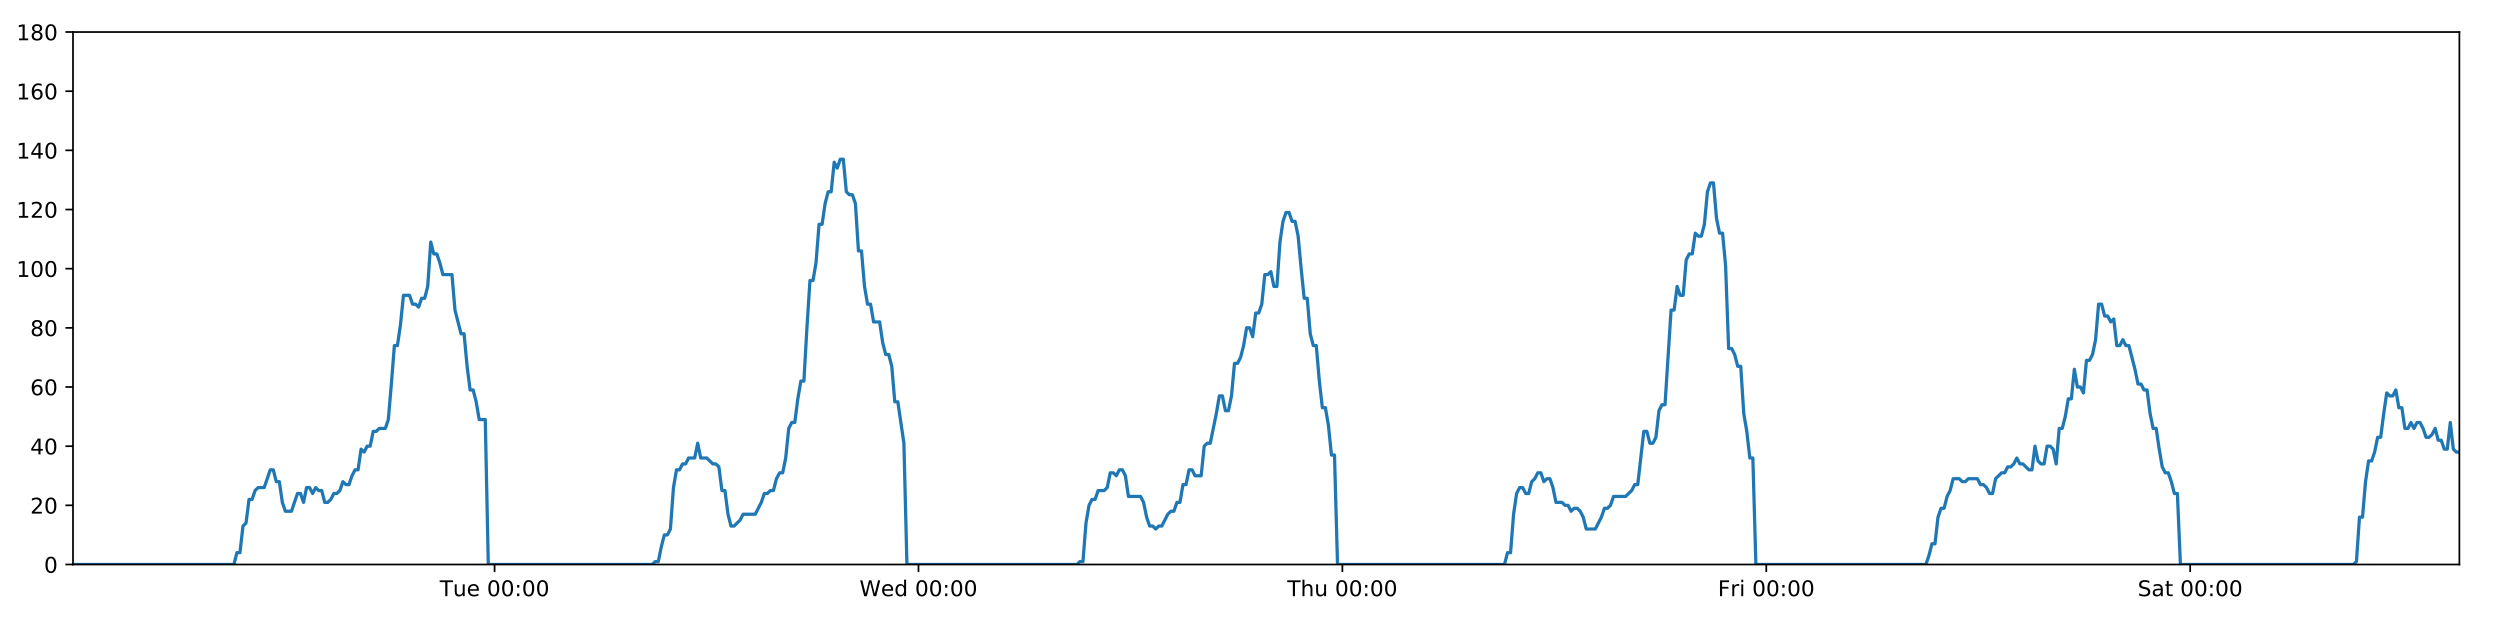
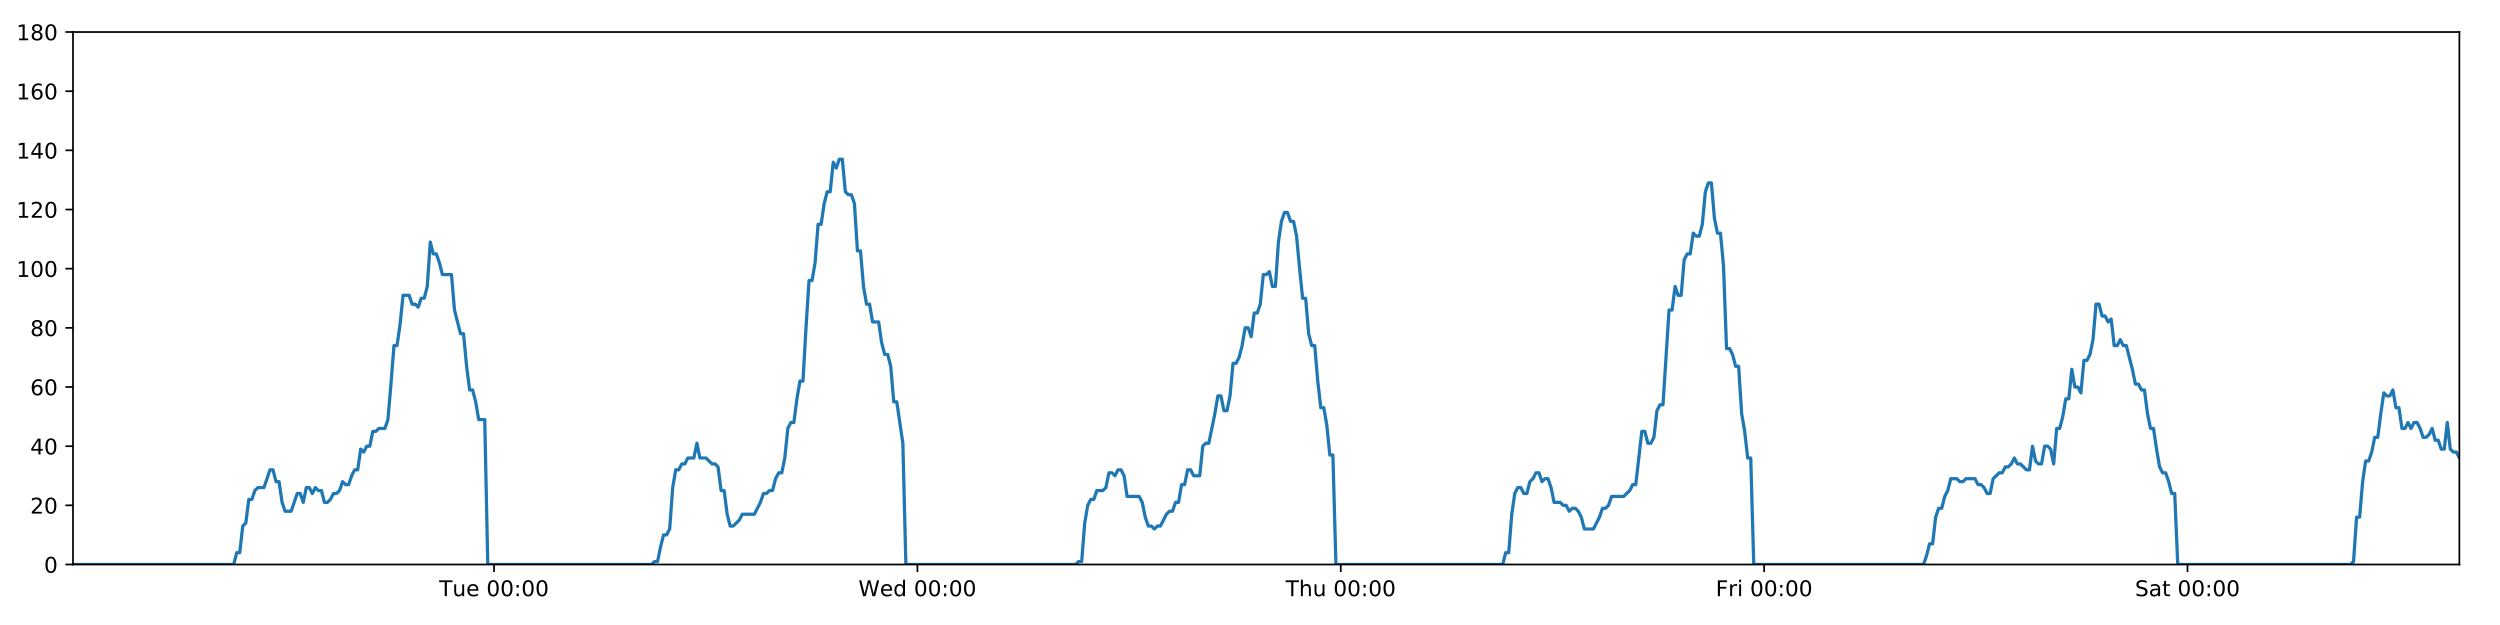
<svg xmlns="http://www.w3.org/2000/svg" xmlns:xlink="http://www.w3.org/1999/xlink" height="288pt" version="1.1" viewBox="0 0 1152 288" width="1152pt">
  <defs>
    <style type="text/css">
*{stroke-linecap:butt;stroke-linejoin:round;}
  </style>
  </defs>
  <g id="figure_1">
    <g id="patch_1">
      <path d="M 0 288  L 1152 288  L 1152 0  L 0 0  z " style="fill:#ffffff;" />
    </g>
    <g id="axes_1">
      <g id="patch_2">
        <path d="M 33.64 260.12  L 1133.28 260.12  L 1133.28 14.76  L 33.64 14.76  z " style="fill:#ffffff;" />
      </g>
      <g id="matplotlib.axis_1">
        <g id="xtick_1">
          <g id="line2d_1">
            <defs>
-               <path d="M 0 0  L 0 3.5  " id="m61287580bc" style="stroke:#000000;stroke-width:0.8;" />
-             </defs>
-             <g>
-               <use style="stroke:#000000;stroke-width:0.8;" x="227.902" xlink:href="#m61287580bc" y="260.12" />
+               <path d="M 0 0  L 0 3.5  " id="m5623f69d8a" style="stroke:#000000;stroke-width:0.8;" />
+             </defs>
+             <g>
+               <use style="stroke:#000000;stroke-width:0.8;" x="227.656" xlink:href="#m5623f69d8a" y="260.12" />
            </g>
          </g>
          <g id="text_1">
            <defs>
              <path d="M -0.297 72.906  L 61.375 72.906  L 61.375 64.594  L 35.5 64.594  L 35.5 0  L 25.594 0  L 25.594 64.594  L -0.297 64.594  z " id="DejaVuSans-84" />
              <path d="M 8.5 21.578  L 8.5 54.688  L 17.484 54.688  L 17.484 21.922  Q 17.484 14.156 20.5 10.266  Q 23.531 6.391 29.594 6.391  Q 36.859 6.391 41.078 11.031  Q 45.312 15.672 45.312 23.688  L 45.312 54.688  L 54.297 54.688  L 54.297 0  L 45.312 0  L 45.312 8.406  Q 42.047 3.422 37.719 1  Q 33.406 -1.422 27.688 -1.422  Q 18.266 -1.422 13.375 4.438  Q 8.5 10.297 8.5 21.578  z M 31.109 56  z " id="DejaVuSans-117" />
              <path d="M 56.203 29.594  L 56.203 25.203  L 14.891 25.203  Q 15.484 15.922 20.484 11.062  Q 25.484 6.203 34.422 6.203  Q 39.594 6.203 44.453 7.469  Q 49.312 8.734 54.109 11.281  L 54.109 2.781  Q 49.266 0.734 44.188 -0.344  Q 39.109 -1.422 33.891 -1.422  Q 20.797 -1.422 13.156 6.188  Q 5.516 13.812 5.516 26.812  Q 5.516 40.234 12.766 48.109  Q 20.016 56 32.328 56  Q 43.359 56 49.781 48.891  Q 56.203 41.797 56.203 29.594  z M 47.219 32.234  Q 47.125 39.594 43.094 43.984  Q 39.062 48.391 32.422 48.391  Q 24.906 48.391 20.391 44.141  Q 15.875 39.891 15.188 32.172  z " id="DejaVuSans-101" />
              <path id="DejaVuSans-32" />
              <path d="M 31.781 66.406  Q 24.172 66.406 20.328 58.906  Q 16.5 51.422 16.5 36.375  Q 16.5 21.391 20.328 13.891  Q 24.172 6.391 31.781 6.391  Q 39.453 6.391 43.281 13.891  Q 47.125 21.391 47.125 36.375  Q 47.125 51.422 43.281 58.906  Q 39.453 66.406 31.781 66.406  z M 31.781 74.219  Q 44.047 74.219 50.516 64.516  Q 56.984 54.828 56.984 36.375  Q 56.984 17.969 50.516 8.266  Q 44.047 -1.422 31.781 -1.422  Q 19.531 -1.422 13.062 8.266  Q 6.594 17.969 6.594 36.375  Q 6.594 54.828 13.062 64.516  Q 19.531 74.219 31.781 74.219  z " id="DejaVuSans-48" />
              <path d="M 11.719 12.406  L 22.016 12.406  L 22.016 0  L 11.719 0  z M 11.719 51.703  L 22.016 51.703  L 22.016 39.312  L 11.719 39.312  z " id="DejaVuSans-58" />
            </defs>
-             <g transform="translate(202.6156 274.7184)scale(0.1 -0.1)">
+             <g transform="translate(202.3697 274.7184)scale(0.1 -0.1)">
              <use xlink:href="#DejaVuSans-84" />
              <use x="60.85" xlink:href="#DejaVuSans-117" />
              <use x="124.229" xlink:href="#DejaVuSans-101" />
              <use x="185.752" xlink:href="#DejaVuSans-32" />
              <use x="217.539" xlink:href="#DejaVuSans-48" />
              <use x="281.162" xlink:href="#DejaVuSans-48" />
              <use x="344.785" xlink:href="#DejaVuSans-58" />
              <use x="378.477" xlink:href="#DejaVuSans-48" />
              <use x="442.1" xlink:href="#DejaVuSans-48" />
            </g>
          </g>
        </g>
        <g id="xtick_2">
          <g id="line2d_2">
            <g>
-               <use style="stroke:#000000;stroke-width:0.8;" x="423.235" xlink:href="#m61287580bc" y="260.12" />
+               <use style="stroke:#000000;stroke-width:0.8;" x="422.742" xlink:href="#m5623f69d8a" y="260.12" />
            </g>
          </g>
          <g id="text_2">
            <defs>
              <path d="M 3.328 72.906  L 13.281 72.906  L 28.609 11.281  L 43.891 72.906  L 54.984 72.906  L 70.312 11.281  L 85.594 72.906  L 95.609 72.906  L 77.297 0  L 64.891 0  L 49.516 63.281  L 33.984 0  L 21.578 0  z " id="DejaVuSans-87" />
              <path d="M 45.406 46.391  L 45.406 75.984  L 54.391 75.984  L 54.391 0  L 45.406 0  L 45.406 8.203  Q 42.578 3.328 38.25 0.953  Q 33.938 -1.422 27.875 -1.422  Q 17.969 -1.422 11.734 6.484  Q 5.516 14.406 5.516 27.297  Q 5.516 40.188 11.734 48.094  Q 17.969 56 27.875 56  Q 33.938 56 38.25 53.625  Q 42.578 51.266 45.406 46.391  z M 14.797 27.297  Q 14.797 17.391 18.875 11.75  Q 22.953 6.109 30.078 6.109  Q 37.203 6.109 41.297 11.75  Q 45.406 17.391 45.406 27.297  Q 45.406 37.203 41.297 42.844  Q 37.203 48.484 30.078 48.484  Q 22.953 48.484 18.875 42.844  Q 14.797 37.203 14.797 27.297  z " id="DejaVuSans-100" />
            </defs>
-             <g transform="translate(396.0461 274.7184)scale(0.1 -0.1)">
+             <g transform="translate(395.5529 274.7184)scale(0.1 -0.1)">
              <use xlink:href="#DejaVuSans-87" />
              <use x="98.799" xlink:href="#DejaVuSans-101" />
              <use x="160.322" xlink:href="#DejaVuSans-100" />
              <use x="223.799" xlink:href="#DejaVuSans-32" />
              <use x="255.586" xlink:href="#DejaVuSans-48" />
              <use x="319.209" xlink:href="#DejaVuSans-48" />
              <use x="382.832" xlink:href="#DejaVuSans-58" />
              <use x="416.523" xlink:href="#DejaVuSans-48" />
              <use x="480.146" xlink:href="#DejaVuSans-48" />
            </g>
          </g>
        </g>
        <g id="xtick_3">
          <g id="line2d_3">
            <g>
-               <use style="stroke:#000000;stroke-width:0.8;" x="618.569" xlink:href="#m61287580bc" y="260.12" />
+               <use style="stroke:#000000;stroke-width:0.8;" x="617.828" xlink:href="#m5623f69d8a" y="260.12" />
            </g>
          </g>
          <g id="text_3">
            <defs>
              <path d="M 54.891 33.016  L 54.891 0  L 45.906 0  L 45.906 32.719  Q 45.906 40.484 42.875 44.328  Q 39.844 48.188 33.797 48.188  Q 26.516 48.188 22.312 43.547  Q 18.109 38.922 18.109 30.906  L 18.109 0  L 9.078 0  L 9.078 75.984  L 18.109 75.984  L 18.109 46.188  Q 21.344 51.125 25.703 53.562  Q 30.078 56 35.797 56  Q 45.219 56 50.047 50.172  Q 54.891 44.344 54.891 33.016  z " id="DejaVuSans-104" />
            </defs>
-             <g transform="translate(593.179 274.7184)scale(0.1 -0.1)">
+             <g transform="translate(592.4384 274.7184)scale(0.1 -0.1)">
              <use xlink:href="#DejaVuSans-84" />
              <use x="61.084" xlink:href="#DejaVuSans-104" />
              <use x="124.463" xlink:href="#DejaVuSans-117" />
              <use x="187.842" xlink:href="#DejaVuSans-32" />
              <use x="219.629" xlink:href="#DejaVuSans-48" />
              <use x="283.252" xlink:href="#DejaVuSans-48" />
              <use x="346.875" xlink:href="#DejaVuSans-58" />
              <use x="380.566" xlink:href="#DejaVuSans-48" />
              <use x="444.189" xlink:href="#DejaVuSans-48" />
            </g>
          </g>
        </g>
        <g id="xtick_4">
          <g id="line2d_4">
            <g>
-               <use style="stroke:#000000;stroke-width:0.8;" x="813.902" xlink:href="#m61287580bc" y="260.12" />
+               <use style="stroke:#000000;stroke-width:0.8;" x="812.915" xlink:href="#m5623f69d8a" y="260.12" />
            </g>
          </g>
          <g id="text_4">
            <defs>
              <path d="M 9.812 72.906  L 51.703 72.906  L 51.703 64.594  L 19.672 64.594  L 19.672 43.109  L 48.578 43.109  L 48.578 34.812  L 19.672 34.812  L 19.672 0  L 9.812 0  z " id="DejaVuSans-70" />
              <path d="M 41.109 46.297  Q 39.594 47.172 37.812 47.578  Q 36.031 48 33.891 48  Q 26.266 48 22.188 43.047  Q 18.109 38.094 18.109 28.812  L 18.109 0  L 9.078 0  L 9.078 54.688  L 18.109 54.688  L 18.109 46.188  Q 20.953 51.172 25.484 53.578  Q 30.031 56 36.531 56  Q 37.453 56 38.578 55.875  Q 39.703 55.766 41.062 55.516  z " id="DejaVuSans-114" />
              <path d="M 9.422 54.688  L 18.406 54.688  L 18.406 0  L 9.422 0  z M 9.422 75.984  L 18.406 75.984  L 18.406 64.594  L 9.422 64.594  z " id="DejaVuSans-105" />
            </defs>
-             <g transform="translate(791.5892 274.7184)scale(0.1 -0.1)">
+             <g transform="translate(790.6013 274.7184)scale(0.1 -0.1)">
              <use xlink:href="#DejaVuSans-70" />
              <use x="57.41" xlink:href="#DejaVuSans-114" />
              <use x="98.523" xlink:href="#DejaVuSans-105" />
              <use x="126.307" xlink:href="#DejaVuSans-32" />
              <use x="158.094" xlink:href="#DejaVuSans-48" />
              <use x="221.717" xlink:href="#DejaVuSans-48" />
              <use x="285.34" xlink:href="#DejaVuSans-58" />
              <use x="319.031" xlink:href="#DejaVuSans-48" />
              <use x="382.654" xlink:href="#DejaVuSans-48" />
            </g>
          </g>
        </g>
        <g id="xtick_5">
          <g id="line2d_5">
            <g>
-               <use style="stroke:#000000;stroke-width:0.8;" x="1009.236" xlink:href="#m61287580bc" y="260.12" />
+               <use style="stroke:#000000;stroke-width:0.8;" x="1008.001" xlink:href="#m5623f69d8a" y="260.12" />
            </g>
          </g>
          <g id="text_5">
            <defs>
              <path d="M 53.516 70.516  L 53.516 60.891  Q 47.906 63.578 42.922 64.891  Q 37.938 66.219 33.297 66.219  Q 25.25 66.219 20.875 63.094  Q 16.5 59.969 16.5 54.203  Q 16.5 49.359 19.406 46.891  Q 22.312 44.438 30.422 42.922  L 36.375 41.703  Q 47.406 39.594 52.656 34.297  Q 57.906 29 57.906 20.125  Q 57.906 9.516 50.797 4.047  Q 43.703 -1.422 29.984 -1.422  Q 24.812 -1.422 18.969 -0.25  Q 13.141 0.922 6.891 3.219  L 6.891 13.375  Q 12.891 10.016 18.656 8.297  Q 24.422 6.594 29.984 6.594  Q 38.422 6.594 43.016 9.906  Q 47.609 13.234 47.609 19.391  Q 47.609 24.75 44.312 27.781  Q 41.016 30.812 33.5 32.328  L 27.484 33.5  Q 16.453 35.688 11.516 40.375  Q 6.594 45.062 6.594 53.422  Q 6.594 63.094 13.406 68.656  Q 20.219 74.219 32.172 74.219  Q 37.312 74.219 42.625 73.281  Q 47.953 72.359 53.516 70.516  z " id="DejaVuSans-83" />
              <path d="M 34.281 27.484  Q 23.391 27.484 19.188 25  Q 14.984 22.516 14.984 16.5  Q 14.984 11.719 18.141 8.906  Q 21.297 6.109 26.703 6.109  Q 34.188 6.109 38.703 11.406  Q 43.219 16.703 43.219 25.484  L 43.219 27.484  z M 52.203 31.203  L 52.203 0  L 43.219 0  L 43.219 8.297  Q 40.141 3.328 35.547 0.953  Q 30.953 -1.422 24.312 -1.422  Q 15.922 -1.422 10.953 3.297  Q 6 8.016 6 15.922  Q 6 25.141 12.172 29.828  Q 18.359 34.516 30.609 34.516  L 43.219 34.516  L 43.219 35.406  Q 43.219 41.609 39.141 45  Q 35.062 48.391 27.688 48.391  Q 23 48.391 18.547 47.266  Q 14.109 46.141 10.016 43.891  L 10.016 52.203  Q 14.938 54.109 19.578 55.047  Q 24.219 56 28.609 56  Q 40.484 56 46.344 49.844  Q 52.203 43.703 52.203 31.203  z " id="DejaVuSans-97" />
              <path d="M 18.312 70.219  L 18.312 54.688  L 36.812 54.688  L 36.812 47.703  L 18.312 47.703  L 18.312 18.016  Q 18.312 11.328 20.141 9.422  Q 21.969 7.516 27.594 7.516  L 36.812 7.516  L 36.812 0  L 27.594 0  Q 17.188 0 13.234 3.875  Q 9.281 7.766 9.281 18.016  L 9.281 47.703  L 2.688 47.703  L 2.688 54.688  L 9.281 54.688  L 9.281 70.219  z " id="DejaVuSans-116" />
            </defs>
-             <g transform="translate(985.0392 274.7184)scale(0.1 -0.1)">
+             <g transform="translate(983.8041 274.7184)scale(0.1 -0.1)">
              <use xlink:href="#DejaVuSans-83" />
              <use x="63.477" xlink:href="#DejaVuSans-97" />
              <use x="124.756" xlink:href="#DejaVuSans-116" />
              <use x="163.965" xlink:href="#DejaVuSans-32" />
              <use x="195.752" xlink:href="#DejaVuSans-48" />
              <use x="259.375" xlink:href="#DejaVuSans-48" />
              <use x="322.998" xlink:href="#DejaVuSans-58" />
              <use x="356.689" xlink:href="#DejaVuSans-48" />
              <use x="420.312" xlink:href="#DejaVuSans-48" />
            </g>
          </g>
        </g>
      </g>
      <g id="matplotlib.axis_2">
        <g id="ytick_1">
          <g id="line2d_6">
            <defs>
-               <path d="M 0 0  L -3.5 0  " id="m8f3949fab3" style="stroke:#000000;stroke-width:0.8;" />
-             </defs>
-             <g>
-               <use style="stroke:#000000;stroke-width:0.8;" x="33.64" xlink:href="#m8f3949fab3" y="260.12" />
+               <path d="M 0 0  L -3.5 0  " id="mdf69ea7317" style="stroke:#000000;stroke-width:0.8;" />
+             </defs>
+             <g>
+               <use style="stroke:#000000;stroke-width:0.8;" x="33.64" xlink:href="#mdf69ea7317" y="260.12" />
            </g>
          </g>
          <g id="text_6">
            <g transform="translate(20.2775 263.9192)scale(0.1 -0.1)">
              <use xlink:href="#DejaVuSans-48" />
            </g>
          </g>
        </g>
        <g id="ytick_2">
          <g id="line2d_7">
            <g>
-               <use style="stroke:#000000;stroke-width:0.8;" x="33.64" xlink:href="#m8f3949fab3" y="232.858" />
+               <use style="stroke:#000000;stroke-width:0.8;" x="33.64" xlink:href="#mdf69ea7317" y="232.858" />
            </g>
          </g>
          <g id="text_7">
            <defs>
              <path d="M 19.188 8.297  L 53.609 8.297  L 53.609 0  L 7.328 0  L 7.328 8.297  Q 12.938 14.109 22.625 23.891  Q 32.328 33.688 34.812 36.531  Q 39.547 41.844 41.422 45.531  Q 43.312 49.219 43.312 52.781  Q 43.312 58.594 39.234 62.25  Q 35.156 65.922 28.609 65.922  Q 23.969 65.922 18.812 64.312  Q 13.672 62.703 7.812 59.422  L 7.812 69.391  Q 13.766 71.781 18.938 73  Q 24.125 74.219 28.422 74.219  Q 39.75 74.219 46.484 68.547  Q 53.219 62.891 53.219 53.422  Q 53.219 48.922 51.531 44.891  Q 49.859 40.875 45.406 35.406  Q 44.188 33.984 37.641 27.219  Q 31.109 20.453 19.188 8.297  z " id="DejaVuSans-50" />
            </defs>
            <g transform="translate(13.915 236.657)scale(0.1 -0.1)">
              <use xlink:href="#DejaVuSans-50" />
              <use x="63.623" xlink:href="#DejaVuSans-48" />
            </g>
          </g>
        </g>
        <g id="ytick_3">
          <g id="line2d_8">
            <g>
-               <use style="stroke:#000000;stroke-width:0.8;" x="33.64" xlink:href="#m8f3949fab3" y="205.596" />
+               <use style="stroke:#000000;stroke-width:0.8;" x="33.64" xlink:href="#mdf69ea7317" y="205.596" />
            </g>
          </g>
          <g id="text_8">
            <defs>
              <path d="M 37.797 64.312  L 12.891 25.391  L 37.797 25.391  z M 35.203 72.906  L 47.609 72.906  L 47.609 25.391  L 58.016 25.391  L 58.016 17.188  L 47.609 17.188  L 47.609 0  L 37.797 0  L 37.797 17.188  L 4.891 17.188  L 4.891 26.703  z " id="DejaVuSans-52" />
            </defs>
            <g transform="translate(13.915 209.3948)scale(0.1 -0.1)">
              <use xlink:href="#DejaVuSans-52" />
              <use x="63.623" xlink:href="#DejaVuSans-48" />
            </g>
          </g>
        </g>
        <g id="ytick_4">
          <g id="line2d_9">
            <g>
-               <use style="stroke:#000000;stroke-width:0.8;" x="33.64" xlink:href="#m8f3949fab3" y="178.333" />
+               <use style="stroke:#000000;stroke-width:0.8;" x="33.64" xlink:href="#mdf69ea7317" y="178.333" />
            </g>
          </g>
          <g id="text_9">
            <defs>
              <path d="M 33.016 40.375  Q 26.375 40.375 22.484 35.828  Q 18.609 31.297 18.609 23.391  Q 18.609 15.531 22.484 10.953  Q 26.375 6.391 33.016 6.391  Q 39.656 6.391 43.531 10.953  Q 47.406 15.531 47.406 23.391  Q 47.406 31.297 43.531 35.828  Q 39.656 40.375 33.016 40.375  z M 52.594 71.297  L 52.594 62.312  Q 48.875 64.062 45.094 64.984  Q 41.312 65.922 37.594 65.922  Q 27.828 65.922 22.672 59.328  Q 17.531 52.734 16.797 39.406  Q 19.672 43.656 24.016 45.922  Q 28.375 48.188 33.594 48.188  Q 44.578 48.188 50.953 41.516  Q 57.328 34.859 57.328 23.391  Q 57.328 12.156 50.688 5.359  Q 44.047 -1.422 33.016 -1.422  Q 20.359 -1.422 13.672 8.266  Q 6.984 17.969 6.984 36.375  Q 6.984 53.656 15.188 63.938  Q 23.391 74.219 37.203 74.219  Q 40.922 74.219 44.703 73.484  Q 48.484 72.75 52.594 71.297  z " id="DejaVuSans-54" />
            </defs>
            <g transform="translate(13.915 182.1326)scale(0.1 -0.1)">
              <use xlink:href="#DejaVuSans-54" />
              <use x="63.623" xlink:href="#DejaVuSans-48" />
            </g>
          </g>
        </g>
        <g id="ytick_5">
          <g id="line2d_10">
            <g>
-               <use style="stroke:#000000;stroke-width:0.8;" x="33.64" xlink:href="#m8f3949fab3" y="151.071" />
+               <use style="stroke:#000000;stroke-width:0.8;" x="33.64" xlink:href="#mdf69ea7317" y="151.071" />
            </g>
          </g>
          <g id="text_10">
            <defs>
              <path d="M 31.781 34.625  Q 24.75 34.625 20.719 30.859  Q 16.703 27.094 16.703 20.516  Q 16.703 13.922 20.719 10.156  Q 24.75 6.391 31.781 6.391  Q 38.812 6.391 42.859 10.172  Q 46.922 13.969 46.922 20.516  Q 46.922 27.094 42.891 30.859  Q 38.875 34.625 31.781 34.625  z M 21.922 38.812  Q 15.578 40.375 12.031 44.719  Q 8.5 49.078 8.5 55.328  Q 8.5 64.062 14.719 69.141  Q 20.953 74.219 31.781 74.219  Q 42.672 74.219 48.875 69.141  Q 55.078 64.062 55.078 55.328  Q 55.078 49.078 51.531 44.719  Q 48 40.375 41.703 38.812  Q 48.828 37.156 52.797 32.312  Q 56.781 27.484 56.781 20.516  Q 56.781 9.906 50.312 4.234  Q 43.844 -1.422 31.781 -1.422  Q 19.734 -1.422 13.25 4.234  Q 6.781 9.906 6.781 20.516  Q 6.781 27.484 10.781 32.312  Q 14.797 37.156 21.922 38.812  z M 18.312 54.391  Q 18.312 48.734 21.844 45.562  Q 25.391 42.391 31.781 42.391  Q 38.141 42.391 41.719 45.562  Q 45.312 48.734 45.312 54.391  Q 45.312 60.062 41.719 63.234  Q 38.141 66.406 31.781 66.406  Q 25.391 66.406 21.844 63.234  Q 18.312 60.062 18.312 54.391  z " id="DejaVuSans-56" />
            </defs>
            <g transform="translate(13.915 154.8703)scale(0.1 -0.1)">
              <use xlink:href="#DejaVuSans-56" />
              <use x="63.623" xlink:href="#DejaVuSans-48" />
            </g>
          </g>
        </g>
        <g id="ytick_6">
          <g id="line2d_11">
            <g>
-               <use style="stroke:#000000;stroke-width:0.8;" x="33.64" xlink:href="#m8f3949fab3" y="123.809" />
+               <use style="stroke:#000000;stroke-width:0.8;" x="33.64" xlink:href="#mdf69ea7317" y="123.809" />
            </g>
          </g>
          <g id="text_11">
            <defs>
              <path d="M 12.406 8.297  L 28.516 8.297  L 28.516 63.922  L 10.984 60.406  L 10.984 69.391  L 28.422 72.906  L 38.281 72.906  L 38.281 8.297  L 54.391 8.297  L 54.391 0  L 12.406 0  z " id="DejaVuSans-49" />
            </defs>
            <g transform="translate(7.5525 127.6081)scale(0.1 -0.1)">
              <use xlink:href="#DejaVuSans-49" />
              <use x="63.623" xlink:href="#DejaVuSans-48" />
              <use x="127.246" xlink:href="#DejaVuSans-48" />
            </g>
          </g>
        </g>
        <g id="ytick_7">
          <g id="line2d_12">
            <g>
-               <use style="stroke:#000000;stroke-width:0.8;" x="33.64" xlink:href="#m8f3949fab3" y="96.547" />
+               <use style="stroke:#000000;stroke-width:0.8;" x="33.64" xlink:href="#mdf69ea7317" y="96.547" />
            </g>
          </g>
          <g id="text_12">
            <g transform="translate(7.5525 100.3459)scale(0.1 -0.1)">
              <use xlink:href="#DejaVuSans-49" />
              <use x="63.623" xlink:href="#DejaVuSans-50" />
              <use x="127.246" xlink:href="#DejaVuSans-48" />
            </g>
          </g>
        </g>
        <g id="ytick_8">
          <g id="line2d_13">
            <g>
-               <use style="stroke:#000000;stroke-width:0.8;" x="33.64" xlink:href="#m8f3949fab3" y="69.284" />
+               <use style="stroke:#000000;stroke-width:0.8;" x="33.64" xlink:href="#mdf69ea7317" y="69.284" />
            </g>
          </g>
          <g id="text_13">
            <g transform="translate(7.5525 73.08366)scale(0.1 -0.1)">
              <use xlink:href="#DejaVuSans-49" />
              <use x="63.623" xlink:href="#DejaVuSans-52" />
              <use x="127.246" xlink:href="#DejaVuSans-48" />
            </g>
          </g>
        </g>
        <g id="ytick_9">
          <g id="line2d_14">
            <g>
-               <use style="stroke:#000000;stroke-width:0.8;" x="33.64" xlink:href="#m8f3949fab3" y="42.022" />
+               <use style="stroke:#000000;stroke-width:0.8;" x="33.64" xlink:href="#mdf69ea7317" y="42.022" />
            </g>
          </g>
          <g id="text_14">
            <g transform="translate(7.5525 45.82144)scale(0.1 -0.1)">
              <use xlink:href="#DejaVuSans-49" />
              <use x="63.623" xlink:href="#DejaVuSans-54" />
              <use x="127.246" xlink:href="#DejaVuSans-48" />
            </g>
          </g>
        </g>
        <g id="ytick_10">
          <g id="line2d_15">
            <g>
-               <use style="stroke:#000000;stroke-width:0.8;" x="33.64" xlink:href="#m8f3949fab3" y="14.76" />
+               <use style="stroke:#000000;stroke-width:0.8;" x="33.64" xlink:href="#mdf69ea7317" y="14.76" />
            </g>
          </g>
          <g id="text_15">
            <g transform="translate(7.5525 18.55922)scale(0.1 -0.1)">
              <use xlink:href="#DejaVuSans-49" />
              <use x="63.623" xlink:href="#DejaVuSans-56" />
              <use x="127.246" xlink:href="#DejaVuSans-48" />
            </g>
          </g>
        </g>
      </g>
      <g id="line2d_16">
-         <path clip-path="url(#p3a2b65739e)" d="M 33.64 260.12  L 107.777 260.12  L 109.172 254.668  L 110.567 254.668  L 111.966 242.4  L 113.36 241.036  L 114.754 230.132  L 116.153 230.132  L 117.553 226.042  L 118.948 224.679  L 121.738 224.679  L 124.527 216.5  L 125.921 216.5  L 127.316 221.953  L 128.711 221.953  L 130.105 231.495  L 131.501 235.584  L 134.29 235.584  L 137.083 227.405  L 138.477 227.405  L 139.872 231.495  L 141.267 224.679  L 142.661 224.679  L 144.055 227.405  L 145.455 224.679  L 146.851 226.042  L 148.246 226.042  L 149.641 231.495  L 151.036 231.495  L 152.43 230.132  L 153.823 227.405  L 155.218 227.405  L 156.614 226.042  L 158.011 221.953  L 159.407 223.316  L 160.804 223.316  L 162.2 219.227  L 163.595 216.5  L 164.989 216.5  L 166.384 206.959  L 167.779 208.322  L 169.175 205.596  L 170.57 205.596  L 171.965 198.78  L 173.36 198.78  L 174.755 197.417  L 177.546 197.417  L 178.94 193.328  L 180.335 176.97  L 181.73 159.25  L 183.126 159.25  L 184.524 149.708  L 185.92 136.077  L 188.712 136.077  L 190.108 140.166  L 191.503 140.166  L 192.899 141.529  L 194.295 137.44  L 195.69 137.44  L 197.087 131.988  L 198.487 111.541  L 199.883 116.993  L 201.28 116.993  L 202.676 121.083  L 204.075 126.535  L 208.26 126.535  L 209.655 142.892  L 212.444 153.797  L 213.841 153.797  L 215.236 168.792  L 216.632 179.696  L 218.026 179.696  L 219.422 185.149  L 220.817 193.328  L 223.61 193.328  L 225.005 260.12  L 300.572 260.12  L 301.944 258.757  L 303.343 258.757  L 304.738 251.941  L 306.132 246.489  L 307.531 246.489  L 308.931 243.763  L 310.327 224.679  L 311.724 216.5  L 313.119 216.5  L 314.514 213.774  L 315.909 213.774  L 317.305 211.048  L 320.096 211.048  L 321.492 204.232  L 322.888 211.048  L 325.678 211.048  L 328.47 213.774  L 329.868 213.774  L 331.265 215.137  L 332.66 226.042  L 334.056 226.042  L 335.451 236.947  L 336.848 242.4  L 338.242 242.4  L 341.032 239.673  L 342.429 236.947  L 348.014 236.947  L 350.807 231.495  L 352.204 227.405  L 353.6 227.405  L 354.996 226.042  L 356.391 226.042  L 357.787 220.59  L 359.255 217.864  L 360.652 217.864  L 362.048 211.048  L 363.443 197.417  L 364.839 194.691  L 366.237 194.691  L 367.636 183.786  L 369.036 175.607  L 370.434 175.607  L 371.832 151.071  L 373.23 129.261  L 374.626 129.261  L 376.021 121.083  L 377.417 103.362  L 378.812 103.362  L 380.208 93.82  L 381.609 88.368  L 383.004 88.368  L 384.399 74.737  L 385.797 77.463  L 387.197 73.374  L 388.592 73.374  L 389.988 88.368  L 391.385 89.731  L 392.78 89.731  L 394.178 93.82  L 395.573 115.63  L 396.97 115.63  L 398.365 131.988  L 399.76 140.166  L 401.156 140.166  L 402.551 148.345  L 405.34 148.345  L 406.737 157.887  L 408.132 163.339  L 409.53 163.339  L 410.924 168.792  L 412.322 185.149  L 413.717 185.149  L 416.517 204.232  L 417.914 260.12  L 496.256 260.12  L 497.629 258.757  L 499.024 258.757  L 500.421 241.036  L 501.819 232.858  L 503.215 230.132  L 504.611 230.132  L 506.014 226.042  L 508.806 226.042  L 510.205 224.679  L 511.602 217.864  L 512.998 217.864  L 514.394 219.227  L 515.792 216.5  L 517.19 216.5  L 518.585 219.227  L 519.981 228.768  L 525.571 228.768  L 526.966 231.495  L 528.361 238.31  L 529.759 242.4  L 531.157 242.4  L 532.553 243.763  L 533.951 242.4  L 535.346 242.4  L 538.138 236.947  L 539.534 235.584  L 540.929 235.584  L 542.325 231.495  L 543.721 231.495  L 545.116 223.316  L 546.512 223.316  L 547.908 216.5  L 549.303 216.5  L 550.701 219.227  L 553.491 219.227  L 554.889 205.596  L 556.287 204.232  L 557.686 204.232  L 560.481 190.601  L 561.876 182.423  L 563.277 182.423  L 564.673 189.238  L 566.068 189.238  L 567.462 182.423  L 568.858 167.428  L 570.253 167.428  L 571.653 164.702  L 573.048 159.25  L 574.443 151.071  L 575.838 151.071  L 577.233 155.16  L 578.63 144.256  L 580.026 144.256  L 581.423 140.166  L 582.819 126.535  L 584.216 126.535  L 585.612 125.172  L 587.01 131.988  L 588.404 131.988  L 589.8 111.541  L 591.195 101.999  L 592.591 97.91  L 593.987 97.91  L 595.382 101.999  L 596.778 101.999  L 598.174 108.815  L 599.572 123.809  L 600.967 137.44  L 602.363 137.44  L 603.759 153.797  L 605.158 159.25  L 606.552 159.25  L 607.948 175.607  L 609.345 187.875  L 610.745 187.875  L 612.139 196.054  L 613.535 209.685  L 614.933 209.685  L 616.33 260.12  L 693.271 260.12  L 694.667 254.668  L 696.062 254.668  L 697.457 236.947  L 698.852 227.405  L 700.247 224.679  L 701.642 224.679  L 703.037 227.405  L 704.431 227.405  L 705.825 221.953  L 707.221 220.59  L 708.618 217.864  L 710.014 217.864  L 711.409 221.953  L 712.804 220.59  L 714.199 220.59  L 715.593 224.679  L 716.988 231.495  L 719.783 231.495  L 721.178 232.858  L 722.573 232.858  L 723.969 235.584  L 725.364 234.221  L 726.759 234.221  L 728.153 235.584  L 729.548 238.31  L 730.943 243.763  L 735.127 243.763  L 737.918 238.31  L 739.316 234.221  L 740.711 234.221  L 742.106 232.858  L 743.501 228.768  L 749.086 228.768  L 751.878 226.042  L 753.274 223.316  L 754.669 223.316  L 757.462 198.78  L 758.859 198.78  L 760.256 204.232  L 761.652 204.232  L 763.05 201.506  L 764.445 189.238  L 765.841 186.512  L 767.236 186.512  L 770.026 142.892  L 771.423 142.892  L 772.819 131.988  L 774.215 136.077  L 775.611 136.077  L 777.006 119.72  L 778.402 116.993  L 779.798 116.993  L 781.193 107.452  L 782.59 108.815  L 783.987 108.815  L 785.382 103.362  L 786.778 88.368  L 788.175 84.279  L 789.571 84.279  L 790.968 100.636  L 792.363 107.452  L 793.758 107.452  L 795.154 122.446  L 796.55 160.613  L 797.946 160.613  L 799.342 163.339  L 800.737 168.792  L 802.133 168.792  L 803.529 190.601  L 804.925 198.78  L 806.321 211.048  L 807.716 211.048  L 809.112 260.12  L 887.447 260.12  L 888.843 256.031  L 890.239 250.578  L 891.634 250.578  L 893.031 238.31  L 894.429 234.221  L 895.828 234.221  L 897.223 228.768  L 898.619 226.042  L 900.017 220.59  L 902.813 220.59  L 904.211 221.953  L 905.606 221.953  L 907.001 220.59  L 911.189 220.59  L 912.584 223.316  L 913.98 223.316  L 915.376 224.679  L 916.771 227.405  L 918.169 227.405  L 919.565 220.59  L 922.358 217.864  L 923.755 217.864  L 925.155 215.137  L 926.555 215.137  L 927.953 213.774  L 929.348 211.048  L 930.745 213.774  L 932.14 213.774  L 934.931 216.5  L 936.325 216.5  L 937.719 205.596  L 939.114 212.411  L 940.509 213.774  L 941.903 213.774  L 943.298 205.596  L 944.695 205.596  L 946.09 206.959  L 947.484 213.774  L 948.879 197.417  L 950.275 197.417  L 951.673 191.964  L 953.068 183.786  L 954.466 183.786  L 955.861 170.155  L 957.255 178.333  L 958.654 178.333  L 960.048 181.06  L 961.444 166.065  L 962.839 166.065  L 964.237 163.339  L 965.635 156.524  L 967.032 140.166  L 968.427 140.166  L 969.822 145.619  L 971.22 145.619  L 972.616 148.345  L 974.014 146.982  L 975.412 159.25  L 976.81 159.25  L 978.205 156.524  L 979.603 159.25  L 980.998 159.25  L 983.792 170.155  L 985.188 176.97  L 986.584 176.97  L 987.98 179.696  L 989.376 179.696  L 990.77 190.601  L 992.165 197.417  L 993.563 197.417  L 994.958 206.959  L 996.357 215.137  L 997.753 217.864  L 999.151 217.864  L 1000.547 221.953  L 1001.942 227.405  L 1003.339 227.405  L 1004.734 260.12  L 1084.451 260.12  L 1085.846 258.757  L 1087.243 238.31  L 1088.64 238.31  L 1090.039 221.953  L 1091.433 212.411  L 1092.83 212.411  L 1094.224 208.322  L 1095.621 201.506  L 1097.016 201.506  L 1098.413 190.601  L 1099.81 181.06  L 1101.206 182.423  L 1102.6 182.423  L 1103.995 179.696  L 1105.389 187.875  L 1106.784 187.875  L 1108.178 197.417  L 1109.573 197.417  L 1110.967 194.691  L 1112.361 197.417  L 1113.755 194.691  L 1115.15 194.691  L 1116.545 197.417  L 1117.939 201.506  L 1119.333 201.506  L 1120.728 200.143  L 1122.125 197.417  L 1123.519 202.869  L 1124.914 202.869  L 1126.308 206.959  L 1127.702 206.959  L 1129.096 194.691  L 1130.49 206.959  L 1131.886 208.322  L 1133.28 208.322  L 1133.28 208.322  " style="fill:none;stroke:#1f77b4;stroke-linecap:square;stroke-width:1.5;" />
+         <path clip-path="url(#p5a5f8c5ea6)" d="M 33.64 260.12  L 107.683 260.12  L 109.077 254.668  L 110.47 254.668  L 111.866 242.4  L 113.259 241.036  L 114.652 230.132  L 116.049 230.132  L 117.446 226.042  L 118.84 224.679  L 121.626 224.679  L 124.412 216.5  L 125.804 216.5  L 127.197 221.953  L 128.59 221.953  L 129.983 231.495  L 131.377 235.584  L 134.163 235.584  L 136.952 227.405  L 138.344 227.405  L 139.737 231.495  L 141.131 224.679  L 142.523 224.679  L 143.915 227.405  L 145.314 224.679  L 146.708 226.042  L 148.101 226.042  L 149.494 231.495  L 150.887 231.495  L 152.279 230.132  L 153.671 227.405  L 155.064 227.405  L 156.459 226.042  L 157.853 221.953  L 159.248 223.316  L 160.643 223.316  L 162.037 219.227  L 163.43 216.5  L 164.823 216.5  L 166.216 206.959  L 167.61 208.322  L 169.003 205.596  L 170.397 205.596  L 171.79 198.78  L 173.183 198.78  L 174.576 197.417  L 177.364 197.417  L 178.756 193.328  L 180.149 176.97  L 181.542 159.25  L 182.937 159.25  L 184.333 149.708  L 185.728 136.077  L 188.516 136.077  L 189.91 140.166  L 191.303 140.166  L 192.697 141.529  L 194.091 137.44  L 195.485 137.44  L 196.88 131.988  L 198.278 111.541  L 199.672 116.993  L 201.068 116.993  L 202.462 121.083  L 203.859 126.535  L 208.039 126.535  L 209.432 142.892  L 212.217 153.797  L 213.613 153.797  L 215.006 168.792  L 216.4 179.696  L 217.793 179.696  L 219.187 185.149  L 220.58 193.328  L 223.369 193.328  L 224.763 260.12  L 300.234 260.12  L 301.605 258.757  L 303.002 258.757  L 304.395 251.941  L 305.787 246.489  L 307.184 246.489  L 308.583 243.763  L 309.977 224.679  L 311.371 216.5  L 312.765 216.5  L 314.159 213.774  L 315.552 213.774  L 316.946 211.048  L 319.733 211.048  L 321.128 204.232  L 322.522 211.048  L 325.308 211.048  L 328.097 213.774  L 329.493 213.774  L 330.888 215.137  L 332.281 226.042  L 333.675 226.042  L 335.069 236.947  L 336.464 242.4  L 337.856 242.4  L 340.643 239.673  L 342.038 236.947  L 347.616 236.947  L 350.406 231.495  L 351.801 227.405  L 353.195 227.405  L 354.59 226.042  L 355.982 226.042  L 357.376 220.59  L 358.842 217.864  L 360.238 217.864  L 361.632 211.048  L 363.026 197.417  L 364.42 194.691  L 365.816 194.691  L 367.214 183.786  L 368.611 175.607  L 370.007 175.607  L 371.404 151.071  L 372.8 129.261  L 374.195 129.261  L 375.588 121.083  L 376.981 103.362  L 378.375 103.362  L 379.769 93.82  L 381.169 88.368  L 382.562 88.368  L 383.955 74.737  L 385.351 77.463  L 386.749 73.374  L 388.142 73.374  L 389.536 88.368  L 390.932 89.731  L 392.326 89.731  L 393.722 93.82  L 395.115 115.63  L 396.51 115.63  L 397.904 131.988  L 399.297 140.166  L 400.69 140.166  L 402.083 148.345  L 404.869 148.345  L 406.264 157.887  L 407.658 163.339  L 409.054 163.339  L 410.447 168.792  L 411.843 185.149  L 413.236 185.149  L 416.032 204.232  L 417.428 260.12  L 495.671 260.12  L 497.042 258.757  L 498.435 258.757  L 499.83 241.036  L 501.226 232.858  L 502.621 230.132  L 504.015 230.132  L 505.416 226.042  L 508.205 226.042  L 509.602 224.679  L 510.997 217.864  L 512.391 217.864  L 513.785 219.227  L 515.182 216.5  L 516.578 216.5  L 517.971 219.227  L 519.365 228.768  L 524.948 228.768  L 526.342 231.495  L 527.735 238.31  L 529.131 242.4  L 530.528 242.4  L 531.922 243.763  L 533.317 242.4  L 534.71 242.4  L 537.5 236.947  L 538.894 235.584  L 540.287 235.584  L 541.681 231.495  L 543.075 231.495  L 544.469 223.316  L 545.862 223.316  L 547.257 216.5  L 548.65 216.5  L 550.046 219.227  L 552.832 219.227  L 554.229 205.596  L 555.625 204.232  L 557.022 204.232  L 559.814 190.601  L 561.207 182.423  L 562.607 182.423  L 564.001 189.238  L 565.394 189.238  L 566.787 182.423  L 568.181 167.428  L 569.574 167.428  L 570.972 164.702  L 572.365 159.25  L 573.758 151.071  L 575.151 151.071  L 576.544 155.16  L 577.94 144.256  L 579.334 144.256  L 580.729 140.166  L 582.123 126.535  L 583.519 126.535  L 584.913 125.172  L 586.309 131.988  L 587.702 131.988  L 589.096 111.541  L 590.49 101.999  L 591.884 97.91  L 593.277 97.91  L 594.671 101.999  L 596.065 101.999  L 597.459 108.815  L 598.855 123.809  L 600.248 137.44  L 601.643 137.44  L 603.037 153.797  L 604.434 159.25  L 605.827 159.25  L 607.221 175.607  L 608.616 187.875  L 610.014 187.875  L 611.407 196.054  L 612.801 209.685  L 614.197 209.685  L 615.592 260.12  L 692.436 260.12  L 693.83 254.668  L 695.223 254.668  L 696.617 236.947  L 698.01 227.405  L 699.403 224.679  L 700.796 224.679  L 702.189 227.405  L 703.582 227.405  L 704.974 221.953  L 706.368 220.59  L 707.764 217.864  L 709.158 217.864  L 710.551 221.953  L 711.944 220.59  L 713.338 220.59  L 714.73 224.679  L 716.123 231.495  L 718.915 231.495  L 720.308 232.858  L 721.701 232.858  L 723.095 235.584  L 724.488 234.221  L 725.881 234.221  L 727.274 235.584  L 728.667 238.31  L 730.06 243.763  L 734.239 243.763  L 737.026 238.31  L 738.423 234.221  L 739.816 234.221  L 741.209 232.858  L 742.603 228.768  L 748.18 228.768  L 750.969 226.042  L 752.363 223.316  L 753.756 223.316  L 756.546 198.78  L 757.941 198.78  L 759.336 204.232  L 760.731 204.232  L 762.127 201.506  L 763.52 189.238  L 764.914 186.512  L 766.307 186.512  L 769.094 142.892  L 770.489 142.892  L 771.883 131.988  L 773.277 136.077  L 774.671 136.077  L 776.065 119.72  L 777.459 116.993  L 778.853 116.993  L 780.247 107.452  L 781.642 108.815  L 783.037 108.815  L 784.43 103.362  L 785.824 88.368  L 787.22 84.279  L 788.614 84.279  L 790.009 100.636  L 791.403 107.452  L 792.796 107.452  L 794.19 122.446  L 795.584 160.613  L 796.978 160.613  L 798.372 163.339  L 799.766 168.792  L 801.16 168.792  L 802.554 190.601  L 803.948 198.78  L 805.343 211.048  L 806.736 211.048  L 808.131 260.12  L 886.366 260.12  L 887.76 256.031  L 889.154 250.578  L 890.548 250.578  L 891.943 238.31  L 893.339 234.221  L 894.736 234.221  L 896.13 228.768  L 897.524 226.042  L 898.92 220.59  L 901.713 220.59  L 903.109 221.953  L 904.502 221.953  L 905.895 220.59  L 910.078 220.59  L 911.471 223.316  L 912.865 223.316  L 914.26 224.679  L 915.653 227.405  L 917.049 227.405  L 918.443 220.59  L 921.233 217.864  L 922.628 217.864  L 924.027 215.137  L 925.424 215.137  L 926.821 213.774  L 928.214 211.048  L 929.609 213.774  L 931.003 213.774  L 933.79 216.5  L 935.182 216.5  L 936.574 205.596  L 937.967 212.411  L 939.361 213.774  L 940.753 213.774  L 942.146 205.596  L 943.541 205.596  L 944.935 206.959  L 946.327 213.774  L 947.72 197.417  L 949.115 197.417  L 950.51 191.964  L 951.904 183.786  L 953.3 183.786  L 954.693 170.155  L 956.086 178.333  L 957.483 178.333  L 958.875 181.06  L 960.27 166.065  L 961.663 166.065  L 963.059 163.339  L 964.455 156.524  L 965.85 140.166  L 967.244 140.166  L 968.637 145.619  L 970.033 145.619  L 971.427 148.345  L 972.824 146.982  L 974.22 159.25  L 975.616 159.25  L 977.009 156.524  L 978.406 159.25  L 979.799 159.25  L 982.589 170.155  L 983.983 176.97  L 985.377 176.97  L 986.771 179.696  L 988.166 179.696  L 989.559 190.601  L 990.952 197.417  L 992.348 197.417  L 993.741 206.959  L 995.139 215.137  L 996.532 217.864  L 997.928 217.864  L 999.323 221.953  L 1000.716 227.405  L 1002.111 227.405  L 1003.505 260.12  L 1083.12 260.12  L 1084.514 258.757  L 1085.909 238.31  L 1087.304 238.31  L 1088.701 221.953  L 1090.094 212.411  L 1091.489 212.411  L 1092.882 208.322  L 1094.277 201.506  L 1095.67 201.506  L 1097.065 190.601  L 1098.461 181.06  L 1099.854 182.423  L 1101.247 182.423  L 1102.64 179.696  L 1104.032 187.875  L 1105.425 187.875  L 1106.817 197.417  L 1108.211 197.417  L 1109.603 194.691  L 1110.995 197.417  L 1112.388 194.691  L 1113.781 194.691  L 1115.174 197.417  L 1116.566 201.506  L 1117.958 201.506  L 1119.351 200.143  L 1120.747 197.417  L 1122.139 202.869  L 1123.532 202.869  L 1124.925 206.959  L 1126.317 206.959  L 1127.709 194.691  L 1129.101 206.959  L 1130.495 208.322  L 1131.888 208.322  L 1133.28 211.048  L 1133.28 211.048  " style="fill:none;stroke:#1f77b4;stroke-linecap:square;stroke-width:1.5;" />
      </g>
      <g id="patch_3">
        <path d="M 33.64 260.12  L 33.64 14.76  " style="fill:none;stroke:#000000;stroke-linecap:square;stroke-linejoin:miter;stroke-width:0.8;" />
      </g>
      <g id="patch_4">
        <path d="M 1133.28 260.12  L 1133.28 14.76  " style="fill:none;stroke:#000000;stroke-linecap:square;stroke-linejoin:miter;stroke-width:0.8;" />
      </g>
      <g id="patch_5">
        <path d="M 33.64 260.12  L 1133.28 260.12  " style="fill:none;stroke:#000000;stroke-linecap:square;stroke-linejoin:miter;stroke-width:0.8;" />
      </g>
      <g id="patch_6">
        <path d="M 33.64 14.76  L 1133.28 14.76  " style="fill:none;stroke:#000000;stroke-linecap:square;stroke-linejoin:miter;stroke-width:0.8;" />
      </g>
    </g>
  </g>
  <defs>
-     <clipPath id="p3a2b65739e">
+     <clipPath id="p5a5f8c5ea6">
      <rect height="245.36" width="1099.64" x="33.64" y="14.76" />
    </clipPath>
  </defs>
</svg>
